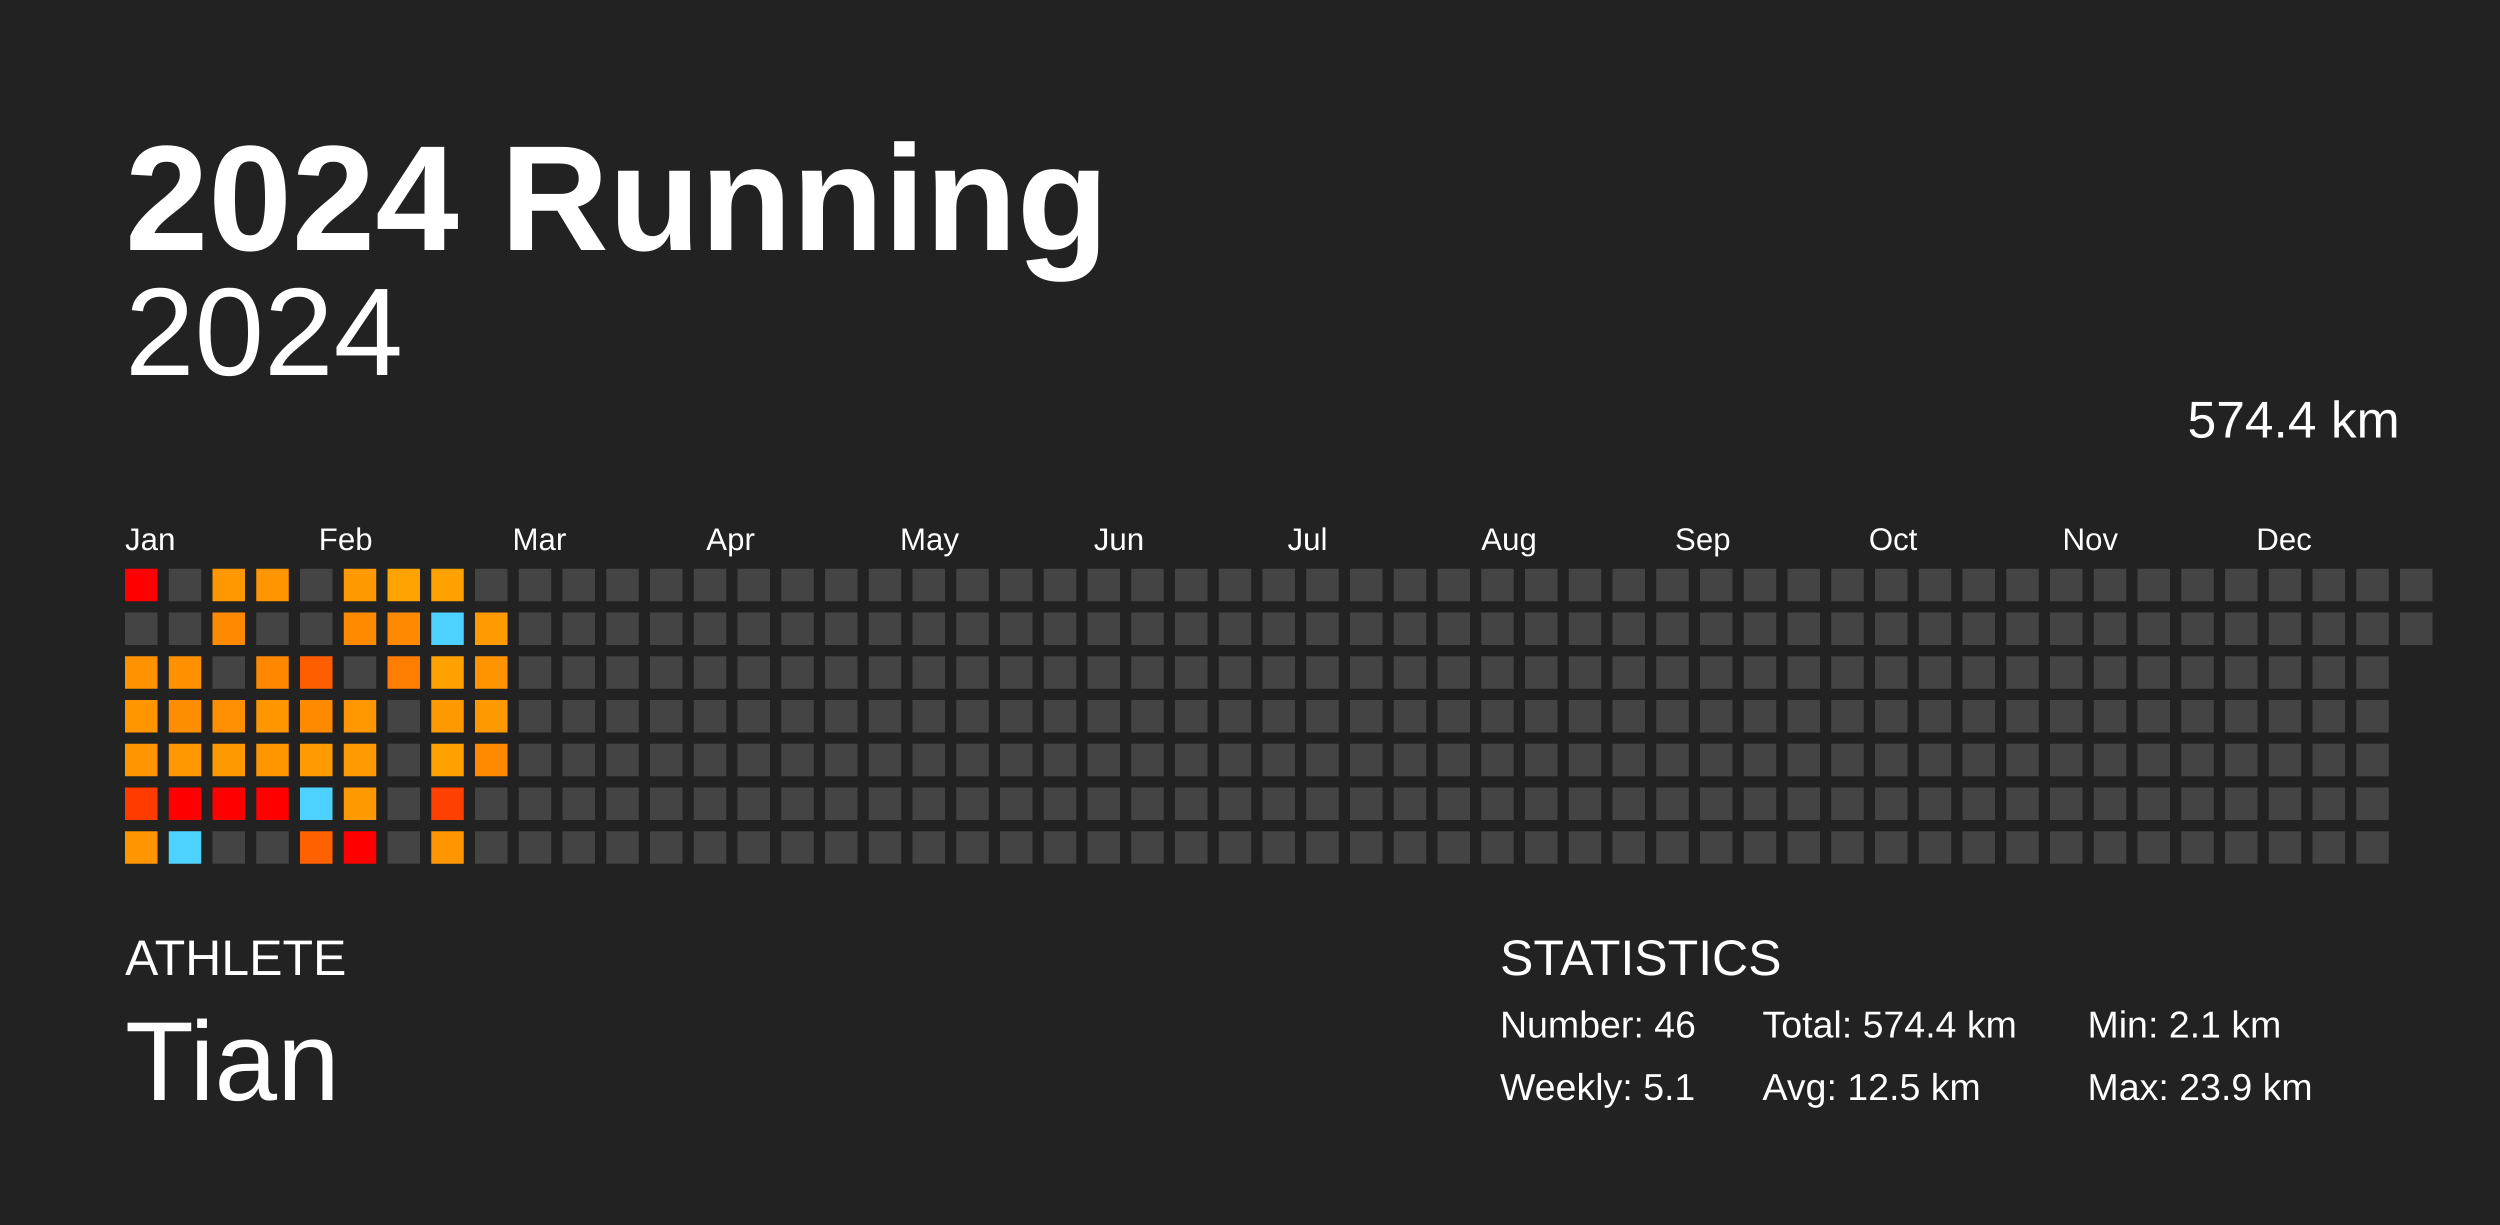
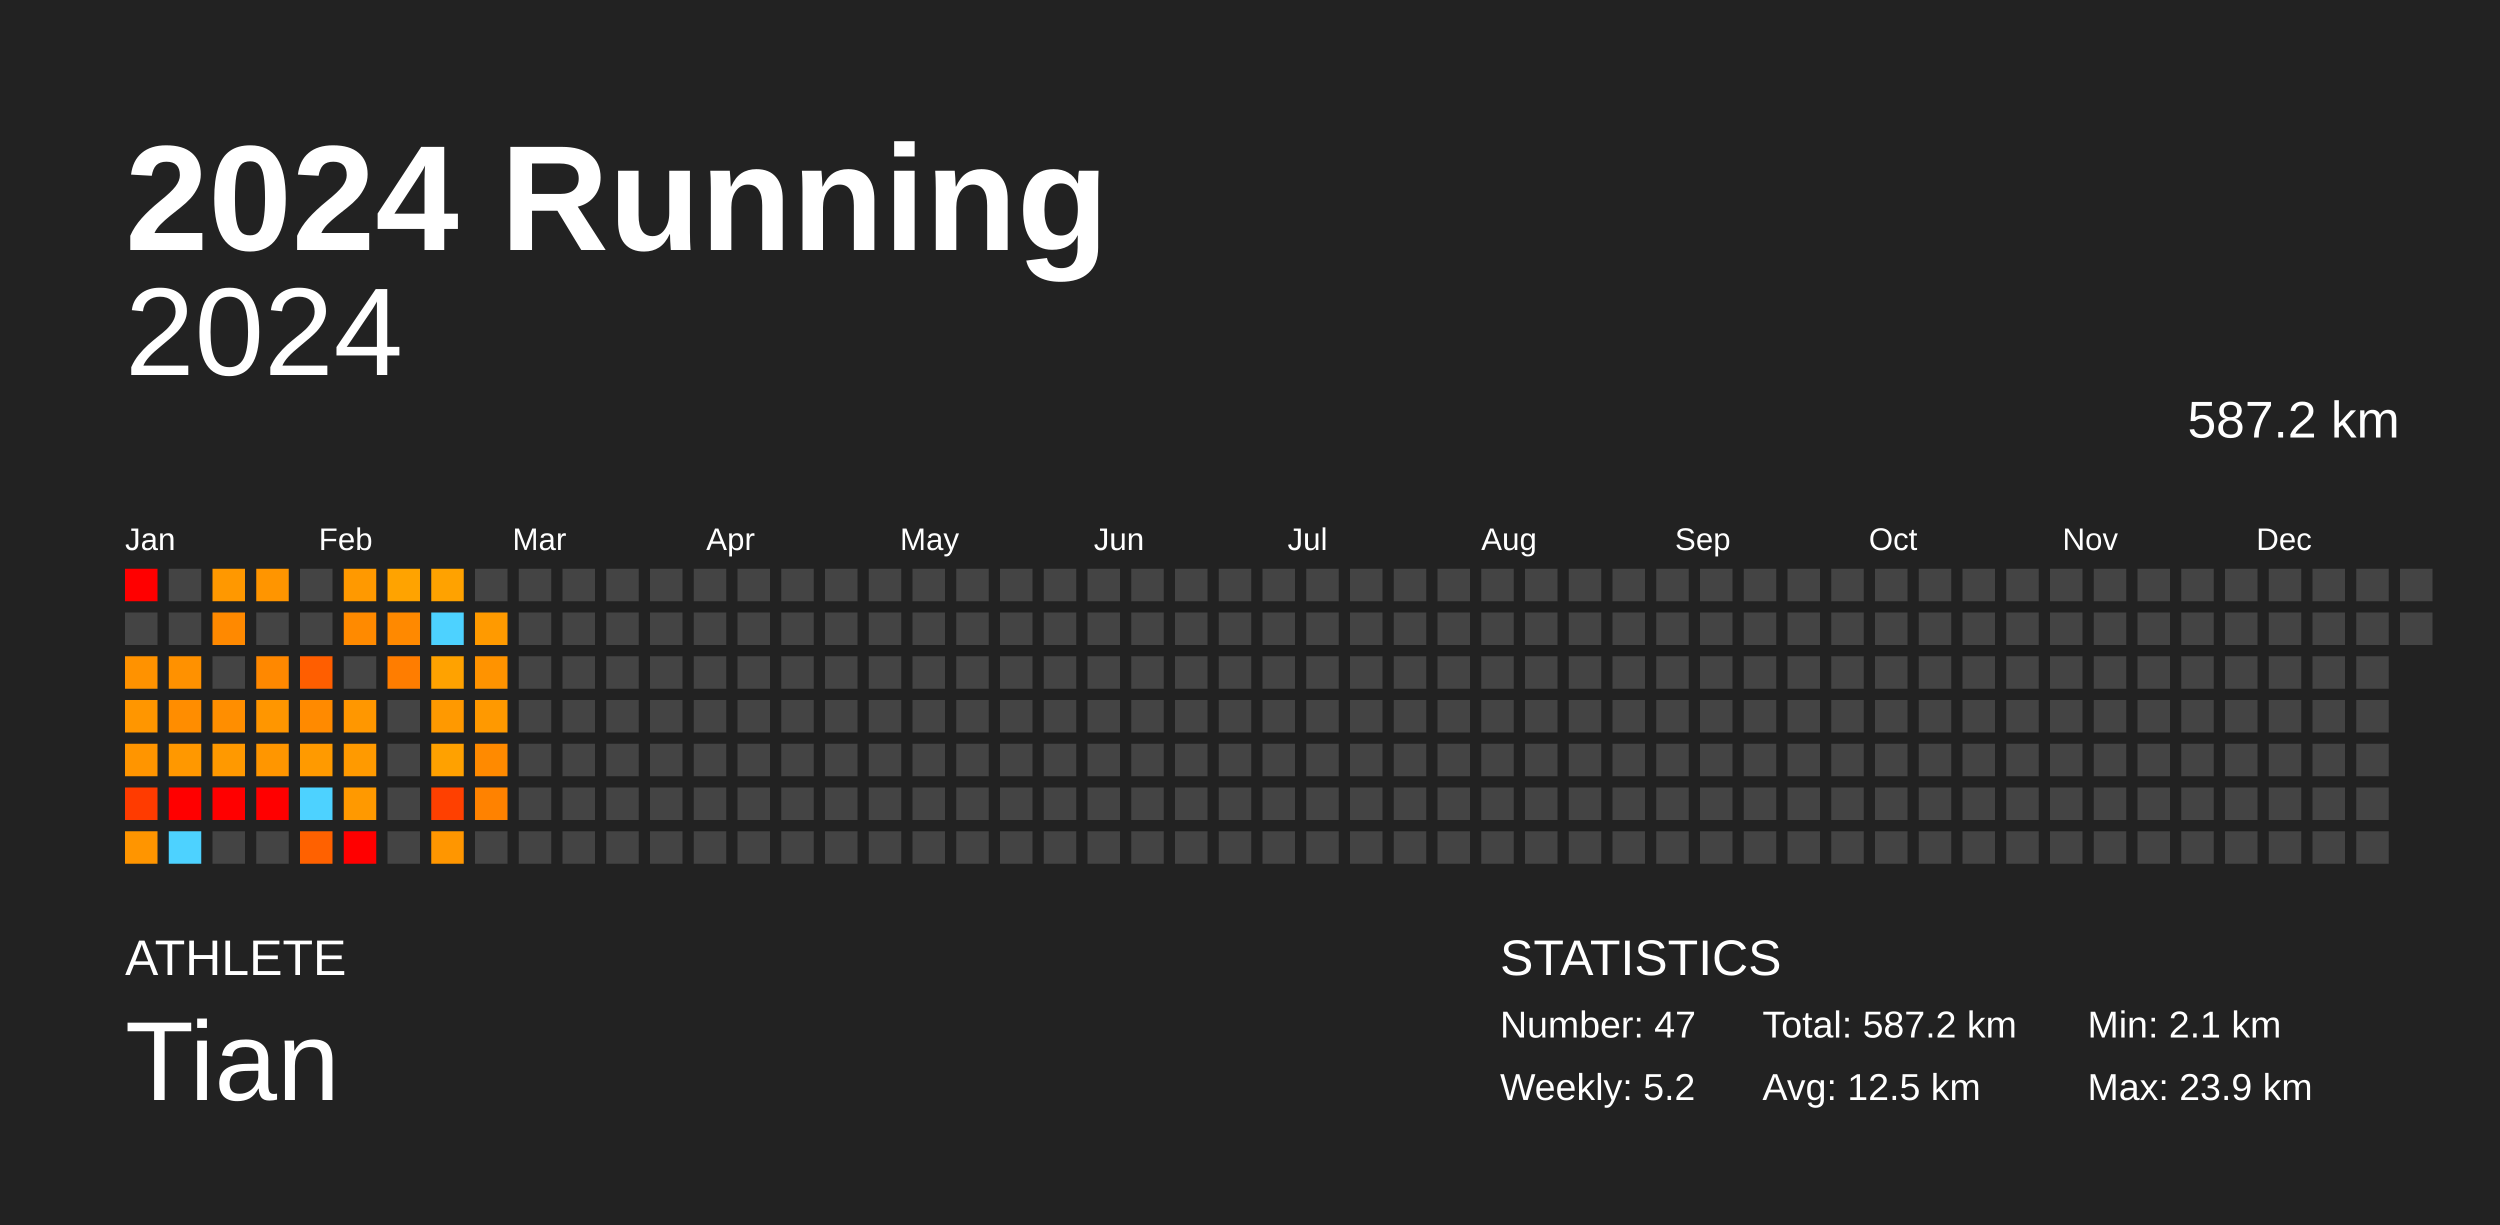
<svg xmlns="http://www.w3.org/2000/svg" baseProfile="full" height="98mm" version="1.1" viewBox="0,0,200,98" width="200mm">
  <defs />
  <rect fill="#222222" height="98" width="200" x="0" y="0" />
  <text fill="#FFFFFF" style="font-size:12px; font-family:Arial; font-weight:bold;" x="10" y="20">2024 Running</text>
  <text fill="#FFFFFF" style="font-size:4px; font-family:Arial" x="10" y="78">ATHLETE</text>
  <text fill="#FFFFFF" style="font-size:9px; font-family:Arial" x="10" y="88">Tian</text>
  <text fill="#FFFFFF" style="font-size:4px; font-family:Arial" x="120" y="78">STATISTICS</text>
-   <text fill="#FFFFFF" style="font-size:3px; font-family:Arial" x="120" y="83">Number: 46</text>
-   <text fill="#FFFFFF" style="font-size:3px; font-family:Arial" x="120" y="88">Weekly: 5.1</text>
-   <text fill="#FFFFFF" style="font-size:3px; font-family:Arial" x="141" y="83">Total: 574.4 km</text>
+   <text fill="#FFFFFF" style="font-size:3px; font-family:Arial" x="120" y="83">Number: 47</text>
+   <text fill="#FFFFFF" style="font-size:3px; font-family:Arial" x="120" y="88">Weekly: 5.2</text>
+   <text fill="#FFFFFF" style="font-size:3px; font-family:Arial" x="141" y="83">Total: 587.2 km</text>
  <text fill="#FFFFFF" style="font-size:3px; font-family:Arial" x="141" y="88">Avg: 12.5 km</text>
  <text fill="#FFFFFF" style="font-size:3px; font-family:Arial" x="167" y="83">Min: 2.1 km</text>
  <text fill="#FFFFFF" style="font-size:3px; font-family:Arial" x="167" y="88">Max: 23.9 km</text>
  <text alignment-baseline="hanging" fill="#FFFFFF" style="font-size:10.0px; font-family:Arial;" x="10" y="30">2024</text>
-   <text alignment-baseline="hanging" fill="#FFFFFF" style="font-size:4.125px; font-family:Arial;" x="175" y="35">574.4 km</text>
+   <text alignment-baseline="hanging" fill="#FFFFFF" style="font-size:4.125px; font-family:Arial;" x="175" y="35">587.2 km</text>
  <text fill="#FFFFFF" style="font-size:2.5px; font-family:Arial" x="10.0" y="44">Jan</text>
  <text fill="#FFFFFF" style="font-size:2.5px; font-family:Arial" x="25.5" y="44">Feb</text>
  <text fill="#FFFFFF" style="font-size:2.5px; font-family:Arial" x="41.0" y="44">Mar</text>
  <text fill="#FFFFFF" style="font-size:2.5px; font-family:Arial" x="56.5" y="44">Apr</text>
  <text fill="#FFFFFF" style="font-size:2.5px; font-family:Arial" x="72.0" y="44">May</text>
  <text fill="#FFFFFF" style="font-size:2.5px; font-family:Arial" x="87.5" y="44">Jun</text>
  <text fill="#FFFFFF" style="font-size:2.5px; font-family:Arial" x="103.0" y="44">Jul</text>
  <text fill="#FFFFFF" style="font-size:2.5px; font-family:Arial" x="118.5" y="44">Aug</text>
  <text fill="#FFFFFF" style="font-size:2.5px; font-family:Arial" x="134.0" y="44">Sep</text>
  <text fill="#FFFFFF" style="font-size:2.5px; font-family:Arial" x="149.5" y="44">Oct</text>
  <text fill="#FFFFFF" style="font-size:2.5px; font-family:Arial" x="165.0" y="44">Nov</text>
  <text fill="#FFFFFF" style="font-size:2.5px; font-family:Arial" x="180.5" y="44">Dec</text>
  <rect fill="red" height="2.6" width="2.6" x="10.0" y="45.5" />
  <rect fill="#444444" height="2.6" width="2.6" x="10.0" y="49.0" />
  <rect fill="#ff9200" height="2.6" width="2.6" x="10.0" y="52.5" />
  <rect fill="#ff9600" height="2.6" width="2.6" x="10.0" y="56.0" />
  <rect fill="#ff9500" height="2.6" width="2.6" x="10.0" y="59.5" />
  <rect fill="#ff3b00" height="2.6" width="2.6" x="10.0" y="63.0" />
  <rect fill="#ff9500" height="2.6" width="2.6" x="10.0" y="66.5" />
  <rect fill="#444444" height="2.6" width="2.6" x="13.5" y="45.5" />
  <rect fill="#444444" height="2.6" width="2.6" x="13.5" y="49.0" />
  <rect fill="#ff9100" height="2.6" width="2.6" x="13.5" y="52.5" />
  <rect fill="#ff8d00" height="2.6" width="2.6" x="13.5" y="56.0" />
  <rect fill="#ff9800" height="2.6" width="2.6" x="13.5" y="59.5" />
  <rect fill="red" height="2.6" width="2.6" x="13.5" y="63.0" />
  <rect fill="#4dd2ff" height="2.6" width="2.6" x="13.5" y="66.5" />
  <rect fill="#ff9800" height="2.6" width="2.6" x="17.0" y="45.5" />
  <rect fill="#ff8900" height="2.6" width="2.6" x="17.0" y="49.0" />
  <rect fill="#444444" height="2.6" width="2.6" x="17.0" y="52.5" />
  <rect fill="#ff8e00" height="2.6" width="2.6" x="17.0" y="56.0" />
  <rect fill="#ff9900" height="2.6" width="2.6" x="17.0" y="59.5" />
  <rect fill="red" height="2.6" width="2.6" x="17.0" y="63.0" />
  <rect fill="#444444" height="2.6" width="2.6" x="17.0" y="66.5" />
  <rect fill="#ff9500" height="2.6" width="2.6" x="20.5" y="45.5" />
  <rect fill="#444444" height="2.6" width="2.6" x="20.5" y="49.0" />
  <rect fill="#ff8800" height="2.6" width="2.6" x="20.5" y="52.5" />
  <rect fill="#ff9600" height="2.6" width="2.6" x="20.5" y="56.0" />
  <rect fill="#ff9600" height="2.6" width="2.6" x="20.5" y="59.5" />
  <rect fill="red" height="2.6" width="2.6" x="20.5" y="63.0" />
  <rect fill="#444444" height="2.6" width="2.6" x="20.5" y="66.5" />
  <rect fill="#444444" height="2.6" width="2.6" x="24.0" y="45.5" />
  <rect fill="#444444" height="2.6" width="2.6" x="24.0" y="49.0" />
  <rect fill="#ff5e00" height="2.6" width="2.6" x="24.0" y="52.5" />
  <rect fill="#ff8a00" height="2.6" width="2.6" x="24.0" y="56.0" />
  <rect fill="#ff9a00" height="2.6" width="2.6" x="24.0" y="59.5" />
  <rect fill="#4dd2ff" height="2.6" width="2.6" x="24.0" y="63.0" />
  <rect fill="#ff6100" height="2.6" width="2.6" x="24.0" y="66.5" />
  <rect fill="#ff9900" height="2.6" width="2.6" x="27.5" y="45.5" />
  <rect fill="#ff8a00" height="2.6" width="2.6" x="27.5" y="49.0" />
  <rect fill="#444444" height="2.6" width="2.6" x="27.5" y="52.5" />
  <rect fill="#ff9700" height="2.6" width="2.6" x="27.5" y="56.0" />
  <rect fill="#ff9a00" height="2.6" width="2.6" x="27.5" y="59.5" />
  <rect fill="#ff9900" height="2.6" width="2.6" x="27.5" y="63.0" />
  <rect fill="red" height="2.6" width="2.6" x="27.5" y="66.5" />
  <rect fill="#ffa300" height="2.6" width="2.6" x="31.0" y="45.5" />
  <rect fill="#ff8900" height="2.6" width="2.6" x="31.0" y="49.0" />
  <rect fill="#ff7d00" height="2.6" width="2.6" x="31.0" y="52.5" />
  <rect fill="#444444" height="2.6" width="2.6" x="31.0" y="56.0" />
  <rect fill="#444444" height="2.6" width="2.6" x="31.0" y="59.5" />
  <rect fill="#444444" height="2.6" width="2.6" x="31.0" y="63.0" />
  <rect fill="#444444" height="2.6" width="2.6" x="31.0" y="66.5" />
  <rect fill="#ffa200" height="2.6" width="2.6" x="34.5" y="45.5" />
  <rect fill="#4dd2ff" height="2.6" width="2.6" x="34.5" y="49.0" />
  <rect fill="#ffa200" height="2.6" width="2.6" x="34.5" y="52.5" />
  <rect fill="#ff9900" height="2.6" width="2.6" x="34.5" y="56.0" />
  <rect fill="#ffa100" height="2.6" width="2.6" x="34.5" y="59.5" />
  <rect fill="#ff4000" height="2.6" width="2.6" x="34.5" y="63.0" />
  <rect fill="#ff9600" height="2.6" width="2.6" x="34.5" y="66.5" />
  <rect fill="#444444" height="2.6" width="2.6" x="38.0" y="45.5" />
  <rect fill="#ff9a00" height="2.6" width="2.6" x="38.0" y="49.0" />
  <rect fill="#ff9300" height="2.6" width="2.6" x="38.0" y="52.5" />
  <rect fill="#ff9900" height="2.6" width="2.6" x="38.0" y="56.0" />
  <rect fill="#ff8a00" height="2.6" width="2.6" x="38.0" y="59.5" />
-   <rect fill="#444444" height="2.6" width="2.6" x="38.0" y="63.0" />
+   <rect fill="#ff8200" height="2.6" width="2.6" x="38.0" y="63.0" />
  <rect fill="#444444" height="2.6" width="2.6" x="38.0" y="66.5" />
  <rect fill="#444444" height="2.6" width="2.6" x="41.5" y="45.5" />
  <rect fill="#444444" height="2.6" width="2.6" x="41.5" y="49.0" />
  <rect fill="#444444" height="2.6" width="2.6" x="41.5" y="52.5" />
  <rect fill="#444444" height="2.6" width="2.6" x="41.5" y="56.0" />
  <rect fill="#444444" height="2.6" width="2.6" x="41.5" y="59.5" />
  <rect fill="#444444" height="2.6" width="2.6" x="41.5" y="63.0" />
  <rect fill="#444444" height="2.6" width="2.6" x="41.5" y="66.5" />
  <rect fill="#444444" height="2.6" width="2.6" x="45.0" y="45.5" />
  <rect fill="#444444" height="2.6" width="2.6" x="45.0" y="49.0" />
  <rect fill="#444444" height="2.6" width="2.6" x="45.0" y="52.5" />
  <rect fill="#444444" height="2.6" width="2.6" x="45.0" y="56.0" />
  <rect fill="#444444" height="2.6" width="2.6" x="45.0" y="59.5" />
  <rect fill="#444444" height="2.6" width="2.6" x="45.0" y="63.0" />
  <rect fill="#444444" height="2.6" width="2.6" x="45.0" y="66.5" />
  <rect fill="#444444" height="2.6" width="2.6" x="48.5" y="45.5" />
  <rect fill="#444444" height="2.6" width="2.6" x="48.5" y="49.0" />
  <rect fill="#444444" height="2.6" width="2.6" x="48.5" y="52.5" />
  <rect fill="#444444" height="2.6" width="2.6" x="48.5" y="56.0" />
  <rect fill="#444444" height="2.6" width="2.6" x="48.5" y="59.5" />
  <rect fill="#444444" height="2.6" width="2.6" x="48.5" y="63.0" />
  <rect fill="#444444" height="2.6" width="2.6" x="48.5" y="66.5" />
  <rect fill="#444444" height="2.6" width="2.6" x="52.0" y="45.5" />
  <rect fill="#444444" height="2.6" width="2.6" x="52.0" y="49.0" />
  <rect fill="#444444" height="2.6" width="2.6" x="52.0" y="52.5" />
  <rect fill="#444444" height="2.6" width="2.6" x="52.0" y="56.0" />
  <rect fill="#444444" height="2.6" width="2.6" x="52.0" y="59.5" />
  <rect fill="#444444" height="2.6" width="2.6" x="52.0" y="63.0" />
  <rect fill="#444444" height="2.6" width="2.6" x="52.0" y="66.5" />
  <rect fill="#444444" height="2.6" width="2.6" x="55.5" y="45.5" />
  <rect fill="#444444" height="2.6" width="2.6" x="55.5" y="49.0" />
  <rect fill="#444444" height="2.6" width="2.6" x="55.5" y="52.5" />
  <rect fill="#444444" height="2.6" width="2.6" x="55.5" y="56.0" />
  <rect fill="#444444" height="2.6" width="2.6" x="55.5" y="59.5" />
  <rect fill="#444444" height="2.6" width="2.6" x="55.5" y="63.0" />
  <rect fill="#444444" height="2.6" width="2.6" x="55.5" y="66.5" />
  <rect fill="#444444" height="2.6" width="2.6" x="59.0" y="45.5" />
  <rect fill="#444444" height="2.6" width="2.6" x="59.0" y="49.0" />
  <rect fill="#444444" height="2.6" width="2.6" x="59.0" y="52.5" />
  <rect fill="#444444" height="2.6" width="2.6" x="59.0" y="56.0" />
  <rect fill="#444444" height="2.6" width="2.6" x="59.0" y="59.5" />
  <rect fill="#444444" height="2.6" width="2.6" x="59.0" y="63.0" />
  <rect fill="#444444" height="2.6" width="2.6" x="59.0" y="66.5" />
  <rect fill="#444444" height="2.6" width="2.6" x="62.5" y="45.5" />
  <rect fill="#444444" height="2.6" width="2.6" x="62.5" y="49.0" />
  <rect fill="#444444" height="2.6" width="2.6" x="62.5" y="52.5" />
  <rect fill="#444444" height="2.6" width="2.6" x="62.5" y="56.0" />
  <rect fill="#444444" height="2.6" width="2.6" x="62.5" y="59.5" />
  <rect fill="#444444" height="2.6" width="2.6" x="62.5" y="63.0" />
  <rect fill="#444444" height="2.6" width="2.6" x="62.5" y="66.5" />
  <rect fill="#444444" height="2.6" width="2.6" x="66.0" y="45.5" />
  <rect fill="#444444" height="2.6" width="2.6" x="66.0" y="49.0" />
  <rect fill="#444444" height="2.6" width="2.6" x="66.0" y="52.5" />
  <rect fill="#444444" height="2.6" width="2.6" x="66.0" y="56.0" />
  <rect fill="#444444" height="2.6" width="2.6" x="66.0" y="59.5" />
  <rect fill="#444444" height="2.6" width="2.6" x="66.0" y="63.0" />
  <rect fill="#444444" height="2.6" width="2.6" x="66.0" y="66.5" />
  <rect fill="#444444" height="2.6" width="2.6" x="69.5" y="45.5" />
  <rect fill="#444444" height="2.6" width="2.6" x="69.5" y="49.0" />
  <rect fill="#444444" height="2.6" width="2.6" x="69.5" y="52.5" />
  <rect fill="#444444" height="2.6" width="2.6" x="69.5" y="56.0" />
  <rect fill="#444444" height="2.6" width="2.6" x="69.5" y="59.5" />
  <rect fill="#444444" height="2.6" width="2.6" x="69.5" y="63.0" />
  <rect fill="#444444" height="2.6" width="2.6" x="69.5" y="66.5" />
  <rect fill="#444444" height="2.6" width="2.6" x="73.0" y="45.5" />
  <rect fill="#444444" height="2.6" width="2.6" x="73.0" y="49.0" />
  <rect fill="#444444" height="2.6" width="2.6" x="73.0" y="52.5" />
  <rect fill="#444444" height="2.6" width="2.6" x="73.0" y="56.0" />
  <rect fill="#444444" height="2.6" width="2.6" x="73.0" y="59.5" />
  <rect fill="#444444" height="2.6" width="2.6" x="73.0" y="63.0" />
  <rect fill="#444444" height="2.6" width="2.6" x="73.0" y="66.5" />
  <rect fill="#444444" height="2.6" width="2.6" x="76.5" y="45.5" />
  <rect fill="#444444" height="2.6" width="2.6" x="76.5" y="49.0" />
  <rect fill="#444444" height="2.6" width="2.6" x="76.5" y="52.5" />
  <rect fill="#444444" height="2.6" width="2.6" x="76.5" y="56.0" />
  <rect fill="#444444" height="2.6" width="2.6" x="76.5" y="59.5" />
  <rect fill="#444444" height="2.6" width="2.6" x="76.5" y="63.0" />
  <rect fill="#444444" height="2.6" width="2.6" x="76.5" y="66.5" />
  <rect fill="#444444" height="2.6" width="2.6" x="80.0" y="45.5" />
  <rect fill="#444444" height="2.6" width="2.6" x="80.0" y="49.0" />
  <rect fill="#444444" height="2.6" width="2.6" x="80.0" y="52.5" />
  <rect fill="#444444" height="2.6" width="2.6" x="80.0" y="56.0" />
  <rect fill="#444444" height="2.6" width="2.6" x="80.0" y="59.5" />
  <rect fill="#444444" height="2.6" width="2.6" x="80.0" y="63.0" />
  <rect fill="#444444" height="2.6" width="2.6" x="80.0" y="66.5" />
  <rect fill="#444444" height="2.6" width="2.6" x="83.5" y="45.5" />
  <rect fill="#444444" height="2.6" width="2.6" x="83.5" y="49.0" />
  <rect fill="#444444" height="2.6" width="2.6" x="83.5" y="52.5" />
  <rect fill="#444444" height="2.6" width="2.6" x="83.5" y="56.0" />
  <rect fill="#444444" height="2.6" width="2.6" x="83.5" y="59.5" />
  <rect fill="#444444" height="2.6" width="2.6" x="83.5" y="63.0" />
  <rect fill="#444444" height="2.6" width="2.6" x="83.5" y="66.5" />
  <rect fill="#444444" height="2.6" width="2.6" x="87.0" y="45.5" />
  <rect fill="#444444" height="2.6" width="2.6" x="87.0" y="49.0" />
  <rect fill="#444444" height="2.6" width="2.6" x="87.0" y="52.5" />
  <rect fill="#444444" height="2.6" width="2.6" x="87.0" y="56.0" />
  <rect fill="#444444" height="2.6" width="2.6" x="87.0" y="59.5" />
  <rect fill="#444444" height="2.6" width="2.6" x="87.0" y="63.0" />
  <rect fill="#444444" height="2.6" width="2.6" x="87.0" y="66.5" />
  <rect fill="#444444" height="2.6" width="2.6" x="90.5" y="45.5" />
  <rect fill="#444444" height="2.6" width="2.6" x="90.5" y="49.0" />
  <rect fill="#444444" height="2.6" width="2.6" x="90.5" y="52.5" />
  <rect fill="#444444" height="2.6" width="2.6" x="90.5" y="56.0" />
  <rect fill="#444444" height="2.6" width="2.6" x="90.5" y="59.5" />
  <rect fill="#444444" height="2.6" width="2.6" x="90.5" y="63.0" />
  <rect fill="#444444" height="2.6" width="2.6" x="90.5" y="66.5" />
  <rect fill="#444444" height="2.6" width="2.6" x="94.0" y="45.5" />
  <rect fill="#444444" height="2.6" width="2.6" x="94.0" y="49.0" />
  <rect fill="#444444" height="2.6" width="2.6" x="94.0" y="52.5" />
  <rect fill="#444444" height="2.6" width="2.6" x="94.0" y="56.0" />
  <rect fill="#444444" height="2.6" width="2.6" x="94.0" y="59.5" />
  <rect fill="#444444" height="2.6" width="2.6" x="94.0" y="63.0" />
  <rect fill="#444444" height="2.6" width="2.6" x="94.0" y="66.5" />
  <rect fill="#444444" height="2.6" width="2.6" x="97.5" y="45.5" />
  <rect fill="#444444" height="2.6" width="2.6" x="97.5" y="49.0" />
  <rect fill="#444444" height="2.6" width="2.6" x="97.5" y="52.5" />
  <rect fill="#444444" height="2.6" width="2.6" x="97.5" y="56.0" />
  <rect fill="#444444" height="2.6" width="2.6" x="97.5" y="59.5" />
  <rect fill="#444444" height="2.6" width="2.6" x="97.5" y="63.0" />
  <rect fill="#444444" height="2.6" width="2.6" x="97.5" y="66.5" />
  <rect fill="#444444" height="2.6" width="2.6" x="101.0" y="45.5" />
  <rect fill="#444444" height="2.6" width="2.6" x="101.0" y="49.0" />
  <rect fill="#444444" height="2.6" width="2.6" x="101.0" y="52.5" />
  <rect fill="#444444" height="2.6" width="2.6" x="101.0" y="56.0" />
  <rect fill="#444444" height="2.6" width="2.6" x="101.0" y="59.5" />
  <rect fill="#444444" height="2.6" width="2.6" x="101.0" y="63.0" />
  <rect fill="#444444" height="2.6" width="2.6" x="101.0" y="66.5" />
  <rect fill="#444444" height="2.6" width="2.6" x="104.5" y="45.5" />
  <rect fill="#444444" height="2.6" width="2.6" x="104.5" y="49.0" />
  <rect fill="#444444" height="2.6" width="2.6" x="104.5" y="52.5" />
  <rect fill="#444444" height="2.6" width="2.6" x="104.5" y="56.0" />
  <rect fill="#444444" height="2.6" width="2.6" x="104.5" y="59.5" />
  <rect fill="#444444" height="2.6" width="2.6" x="104.5" y="63.0" />
  <rect fill="#444444" height="2.6" width="2.6" x="104.5" y="66.5" />
  <rect fill="#444444" height="2.6" width="2.6" x="108.0" y="45.5" />
  <rect fill="#444444" height="2.6" width="2.6" x="108.0" y="49.0" />
  <rect fill="#444444" height="2.6" width="2.6" x="108.0" y="52.5" />
  <rect fill="#444444" height="2.6" width="2.6" x="108.0" y="56.0" />
  <rect fill="#444444" height="2.6" width="2.6" x="108.0" y="59.5" />
  <rect fill="#444444" height="2.6" width="2.6" x="108.0" y="63.0" />
  <rect fill="#444444" height="2.6" width="2.6" x="108.0" y="66.5" />
  <rect fill="#444444" height="2.6" width="2.6" x="111.5" y="45.5" />
  <rect fill="#444444" height="2.6" width="2.6" x="111.5" y="49.0" />
  <rect fill="#444444" height="2.6" width="2.6" x="111.5" y="52.5" />
  <rect fill="#444444" height="2.6" width="2.6" x="111.5" y="56.0" />
  <rect fill="#444444" height="2.6" width="2.6" x="111.5" y="59.5" />
  <rect fill="#444444" height="2.6" width="2.6" x="111.5" y="63.0" />
  <rect fill="#444444" height="2.6" width="2.6" x="111.5" y="66.5" />
  <rect fill="#444444" height="2.6" width="2.6" x="115.0" y="45.5" />
  <rect fill="#444444" height="2.6" width="2.6" x="115.0" y="49.0" />
  <rect fill="#444444" height="2.6" width="2.6" x="115.0" y="52.5" />
  <rect fill="#444444" height="2.6" width="2.6" x="115.0" y="56.0" />
  <rect fill="#444444" height="2.6" width="2.6" x="115.0" y="59.5" />
  <rect fill="#444444" height="2.6" width="2.6" x="115.0" y="63.0" />
  <rect fill="#444444" height="2.6" width="2.6" x="115.0" y="66.5" />
  <rect fill="#444444" height="2.6" width="2.6" x="118.5" y="45.5" />
  <rect fill="#444444" height="2.6" width="2.6" x="118.5" y="49.0" />
  <rect fill="#444444" height="2.6" width="2.6" x="118.5" y="52.5" />
  <rect fill="#444444" height="2.6" width="2.6" x="118.5" y="56.0" />
  <rect fill="#444444" height="2.6" width="2.6" x="118.5" y="59.5" />
  <rect fill="#444444" height="2.6" width="2.6" x="118.5" y="63.0" />
  <rect fill="#444444" height="2.6" width="2.6" x="118.5" y="66.5" />
  <rect fill="#444444" height="2.6" width="2.6" x="122.0" y="45.5" />
  <rect fill="#444444" height="2.6" width="2.6" x="122.0" y="49.0" />
  <rect fill="#444444" height="2.6" width="2.6" x="122.0" y="52.5" />
  <rect fill="#444444" height="2.6" width="2.6" x="122.0" y="56.0" />
  <rect fill="#444444" height="2.6" width="2.6" x="122.0" y="59.5" />
  <rect fill="#444444" height="2.6" width="2.6" x="122.0" y="63.0" />
  <rect fill="#444444" height="2.6" width="2.6" x="122.0" y="66.5" />
  <rect fill="#444444" height="2.6" width="2.6" x="125.5" y="45.5" />
  <rect fill="#444444" height="2.6" width="2.6" x="125.5" y="49.0" />
  <rect fill="#444444" height="2.6" width="2.6" x="125.5" y="52.5" />
  <rect fill="#444444" height="2.6" width="2.6" x="125.5" y="56.0" />
  <rect fill="#444444" height="2.6" width="2.6" x="125.5" y="59.5" />
  <rect fill="#444444" height="2.6" width="2.6" x="125.5" y="63.0" />
  <rect fill="#444444" height="2.6" width="2.6" x="125.5" y="66.5" />
  <rect fill="#444444" height="2.6" width="2.6" x="129.0" y="45.5" />
  <rect fill="#444444" height="2.6" width="2.6" x="129.0" y="49.0" />
  <rect fill="#444444" height="2.6" width="2.6" x="129.0" y="52.5" />
  <rect fill="#444444" height="2.6" width="2.6" x="129.0" y="56.0" />
  <rect fill="#444444" height="2.6" width="2.6" x="129.0" y="59.5" />
  <rect fill="#444444" height="2.6" width="2.6" x="129.0" y="63.0" />
  <rect fill="#444444" height="2.6" width="2.6" x="129.0" y="66.5" />
  <rect fill="#444444" height="2.6" width="2.6" x="132.5" y="45.5" />
  <rect fill="#444444" height="2.6" width="2.6" x="132.5" y="49.0" />
  <rect fill="#444444" height="2.6" width="2.6" x="132.5" y="52.5" />
  <rect fill="#444444" height="2.6" width="2.6" x="132.5" y="56.0" />
  <rect fill="#444444" height="2.6" width="2.6" x="132.5" y="59.5" />
  <rect fill="#444444" height="2.6" width="2.6" x="132.5" y="63.0" />
  <rect fill="#444444" height="2.6" width="2.6" x="132.5" y="66.5" />
  <rect fill="#444444" height="2.6" width="2.6" x="136.0" y="45.5" />
  <rect fill="#444444" height="2.6" width="2.6" x="136.0" y="49.0" />
  <rect fill="#444444" height="2.6" width="2.6" x="136.0" y="52.5" />
  <rect fill="#444444" height="2.6" width="2.6" x="136.0" y="56.0" />
  <rect fill="#444444" height="2.6" width="2.6" x="136.0" y="59.5" />
  <rect fill="#444444" height="2.6" width="2.6" x="136.0" y="63.0" />
  <rect fill="#444444" height="2.6" width="2.6" x="136.0" y="66.5" />
  <rect fill="#444444" height="2.6" width="2.6" x="139.5" y="45.5" />
  <rect fill="#444444" height="2.6" width="2.6" x="139.5" y="49.0" />
  <rect fill="#444444" height="2.6" width="2.6" x="139.5" y="52.5" />
  <rect fill="#444444" height="2.6" width="2.6" x="139.5" y="56.0" />
  <rect fill="#444444" height="2.6" width="2.6" x="139.5" y="59.5" />
  <rect fill="#444444" height="2.6" width="2.6" x="139.5" y="63.0" />
  <rect fill="#444444" height="2.6" width="2.6" x="139.5" y="66.5" />
  <rect fill="#444444" height="2.6" width="2.6" x="143.0" y="45.5" />
  <rect fill="#444444" height="2.6" width="2.6" x="143.0" y="49.0" />
  <rect fill="#444444" height="2.6" width="2.6" x="143.0" y="52.5" />
  <rect fill="#444444" height="2.6" width="2.6" x="143.0" y="56.0" />
  <rect fill="#444444" height="2.6" width="2.6" x="143.0" y="59.5" />
  <rect fill="#444444" height="2.6" width="2.6" x="143.0" y="63.0" />
  <rect fill="#444444" height="2.6" width="2.6" x="143.0" y="66.5" />
  <rect fill="#444444" height="2.6" width="2.6" x="146.5" y="45.5" />
  <rect fill="#444444" height="2.6" width="2.6" x="146.5" y="49.0" />
  <rect fill="#444444" height="2.6" width="2.6" x="146.5" y="52.5" />
  <rect fill="#444444" height="2.6" width="2.6" x="146.5" y="56.0" />
  <rect fill="#444444" height="2.6" width="2.6" x="146.5" y="59.5" />
  <rect fill="#444444" height="2.6" width="2.6" x="146.5" y="63.0" />
  <rect fill="#444444" height="2.6" width="2.6" x="146.5" y="66.5" />
  <rect fill="#444444" height="2.6" width="2.6" x="150.0" y="45.5" />
  <rect fill="#444444" height="2.6" width="2.6" x="150.0" y="49.0" />
  <rect fill="#444444" height="2.6" width="2.6" x="150.0" y="52.5" />
  <rect fill="#444444" height="2.6" width="2.6" x="150.0" y="56.0" />
  <rect fill="#444444" height="2.6" width="2.6" x="150.0" y="59.5" />
  <rect fill="#444444" height="2.6" width="2.6" x="150.0" y="63.0" />
  <rect fill="#444444" height="2.6" width="2.6" x="150.0" y="66.5" />
  <rect fill="#444444" height="2.6" width="2.6" x="153.5" y="45.5" />
  <rect fill="#444444" height="2.6" width="2.6" x="153.5" y="49.0" />
  <rect fill="#444444" height="2.6" width="2.6" x="153.5" y="52.5" />
  <rect fill="#444444" height="2.6" width="2.6" x="153.5" y="56.0" />
  <rect fill="#444444" height="2.6" width="2.6" x="153.5" y="59.5" />
  <rect fill="#444444" height="2.6" width="2.6" x="153.5" y="63.0" />
  <rect fill="#444444" height="2.6" width="2.6" x="153.5" y="66.5" />
  <rect fill="#444444" height="2.6" width="2.6" x="157.0" y="45.5" />
  <rect fill="#444444" height="2.6" width="2.6" x="157.0" y="49.0" />
  <rect fill="#444444" height="2.6" width="2.6" x="157.0" y="52.5" />
  <rect fill="#444444" height="2.6" width="2.6" x="157.0" y="56.0" />
  <rect fill="#444444" height="2.6" width="2.6" x="157.0" y="59.5" />
  <rect fill="#444444" height="2.6" width="2.6" x="157.0" y="63.0" />
  <rect fill="#444444" height="2.6" width="2.6" x="157.0" y="66.5" />
  <rect fill="#444444" height="2.6" width="2.6" x="160.5" y="45.5" />
  <rect fill="#444444" height="2.6" width="2.6" x="160.5" y="49.0" />
  <rect fill="#444444" height="2.6" width="2.6" x="160.5" y="52.5" />
  <rect fill="#444444" height="2.6" width="2.6" x="160.5" y="56.0" />
  <rect fill="#444444" height="2.6" width="2.6" x="160.5" y="59.5" />
  <rect fill="#444444" height="2.6" width="2.6" x="160.5" y="63.0" />
  <rect fill="#444444" height="2.6" width="2.6" x="160.5" y="66.5" />
  <rect fill="#444444" height="2.6" width="2.6" x="164.0" y="45.5" />
  <rect fill="#444444" height="2.6" width="2.6" x="164.0" y="49.0" />
  <rect fill="#444444" height="2.6" width="2.6" x="164.0" y="52.5" />
  <rect fill="#444444" height="2.6" width="2.6" x="164.0" y="56.0" />
  <rect fill="#444444" height="2.6" width="2.6" x="164.0" y="59.5" />
  <rect fill="#444444" height="2.6" width="2.6" x="164.0" y="63.0" />
  <rect fill="#444444" height="2.6" width="2.6" x="164.0" y="66.5" />
  <rect fill="#444444" height="2.6" width="2.6" x="167.5" y="45.5" />
  <rect fill="#444444" height="2.6" width="2.6" x="167.5" y="49.0" />
  <rect fill="#444444" height="2.6" width="2.6" x="167.5" y="52.5" />
  <rect fill="#444444" height="2.6" width="2.6" x="167.5" y="56.0" />
  <rect fill="#444444" height="2.6" width="2.6" x="167.5" y="59.5" />
  <rect fill="#444444" height="2.6" width="2.6" x="167.5" y="63.0" />
  <rect fill="#444444" height="2.6" width="2.6" x="167.5" y="66.5" />
  <rect fill="#444444" height="2.6" width="2.6" x="171.0" y="45.5" />
  <rect fill="#444444" height="2.6" width="2.6" x="171.0" y="49.0" />
  <rect fill="#444444" height="2.6" width="2.6" x="171.0" y="52.5" />
  <rect fill="#444444" height="2.6" width="2.6" x="171.0" y="56.0" />
  <rect fill="#444444" height="2.6" width="2.6" x="171.0" y="59.5" />
  <rect fill="#444444" height="2.6" width="2.6" x="171.0" y="63.0" />
  <rect fill="#444444" height="2.6" width="2.6" x="171.0" y="66.5" />
  <rect fill="#444444" height="2.6" width="2.6" x="174.5" y="45.5" />
  <rect fill="#444444" height="2.6" width="2.6" x="174.5" y="49.0" />
  <rect fill="#444444" height="2.6" width="2.6" x="174.5" y="52.5" />
  <rect fill="#444444" height="2.6" width="2.6" x="174.5" y="56.0" />
  <rect fill="#444444" height="2.6" width="2.6" x="174.5" y="59.5" />
  <rect fill="#444444" height="2.6" width="2.6" x="174.5" y="63.0" />
  <rect fill="#444444" height="2.6" width="2.6" x="174.5" y="66.5" />
  <rect fill="#444444" height="2.6" width="2.6" x="178.0" y="45.5" />
  <rect fill="#444444" height="2.6" width="2.6" x="178.0" y="49.0" />
  <rect fill="#444444" height="2.6" width="2.6" x="178.0" y="52.5" />
  <rect fill="#444444" height="2.6" width="2.6" x="178.0" y="56.0" />
  <rect fill="#444444" height="2.6" width="2.6" x="178.0" y="59.5" />
  <rect fill="#444444" height="2.6" width="2.6" x="178.0" y="63.0" />
  <rect fill="#444444" height="2.6" width="2.6" x="178.0" y="66.5" />
  <rect fill="#444444" height="2.6" width="2.6" x="181.5" y="45.5" />
  <rect fill="#444444" height="2.6" width="2.6" x="181.5" y="49.0" />
  <rect fill="#444444" height="2.6" width="2.6" x="181.5" y="52.5" />
  <rect fill="#444444" height="2.6" width="2.6" x="181.5" y="56.0" />
  <rect fill="#444444" height="2.6" width="2.6" x="181.5" y="59.5" />
  <rect fill="#444444" height="2.6" width="2.6" x="181.5" y="63.0" />
  <rect fill="#444444" height="2.6" width="2.6" x="181.5" y="66.5" />
  <rect fill="#444444" height="2.6" width="2.6" x="185.0" y="45.5" />
  <rect fill="#444444" height="2.6" width="2.6" x="185.0" y="49.0" />
  <rect fill="#444444" height="2.6" width="2.6" x="185.0" y="52.5" />
  <rect fill="#444444" height="2.6" width="2.6" x="185.0" y="56.0" />
  <rect fill="#444444" height="2.6" width="2.6" x="185.0" y="59.5" />
  <rect fill="#444444" height="2.6" width="2.6" x="185.0" y="63.0" />
  <rect fill="#444444" height="2.6" width="2.6" x="185.0" y="66.5" />
  <rect fill="#444444" height="2.6" width="2.6" x="188.5" y="45.5" />
  <rect fill="#444444" height="2.6" width="2.6" x="188.5" y="49.0" />
  <rect fill="#444444" height="2.6" width="2.6" x="188.5" y="52.5" />
  <rect fill="#444444" height="2.6" width="2.6" x="188.5" y="56.0" />
  <rect fill="#444444" height="2.6" width="2.6" x="188.5" y="59.5" />
  <rect fill="#444444" height="2.6" width="2.6" x="188.5" y="63.0" />
  <rect fill="#444444" height="2.6" width="2.6" x="188.5" y="66.5" />
  <rect fill="#444444" height="2.6" width="2.6" x="192.0" y="45.5" />
  <rect fill="#444444" height="2.6" width="2.6" x="192.0" y="49.0" />
</svg>
